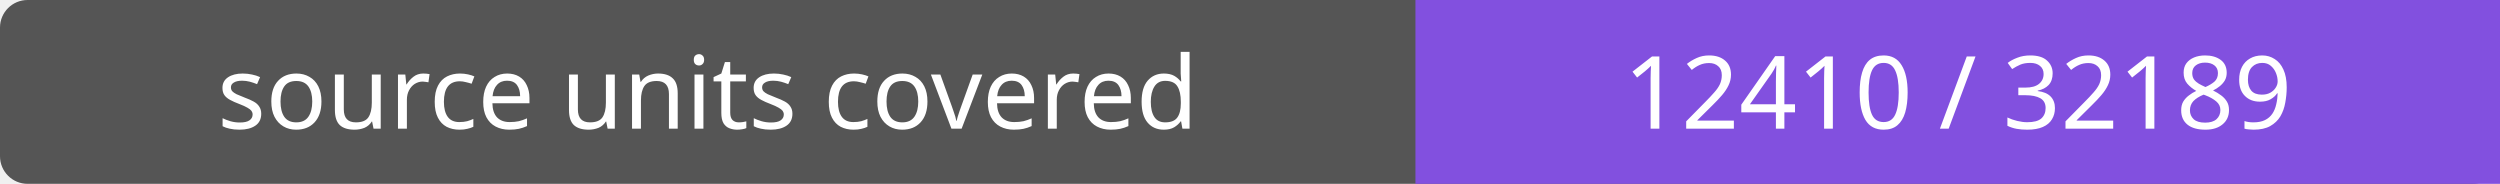
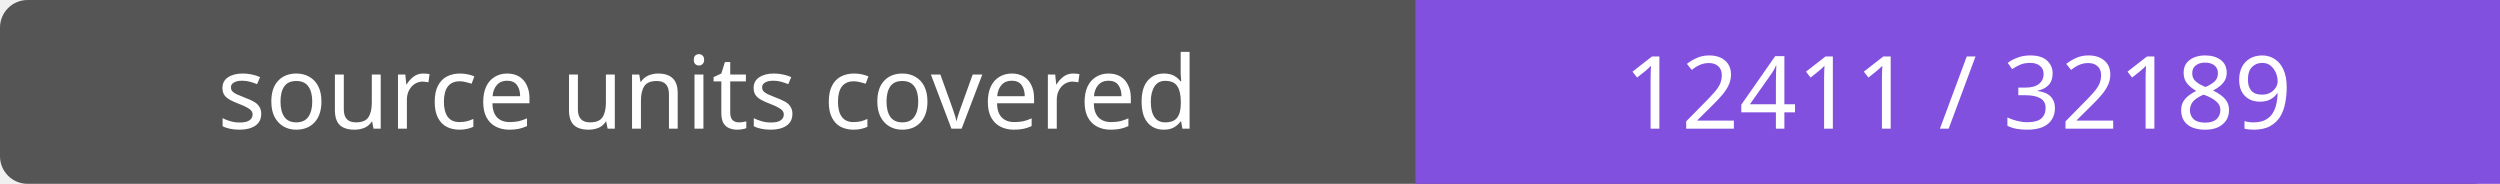
- <svg xmlns="http://www.w3.org/2000/svg" width="272" height="20" role="img" aria-label="source units covered: 12410 / 32189">
+ <svg xmlns="http://www.w3.org/2000/svg" width="272" height="20" role="img" aria-label="source units covered: 12411 / 32189">
  <rect width="272" height="20" rx="3" fill="#555" />
  <path fill="#8250df" d="M154 0h118v20H154z" />
  <g fill="#fff" text-anchor="middle" font-family="Verdana,sans-serif" font-size="11">
    <text x="77.0" y="14">source units covered</text>
-     <text x="213.0" y="14">12410 / 32189</text>
+     <text x="213.0" y="14">12411 / 32189</text>
  </g>
</svg>
